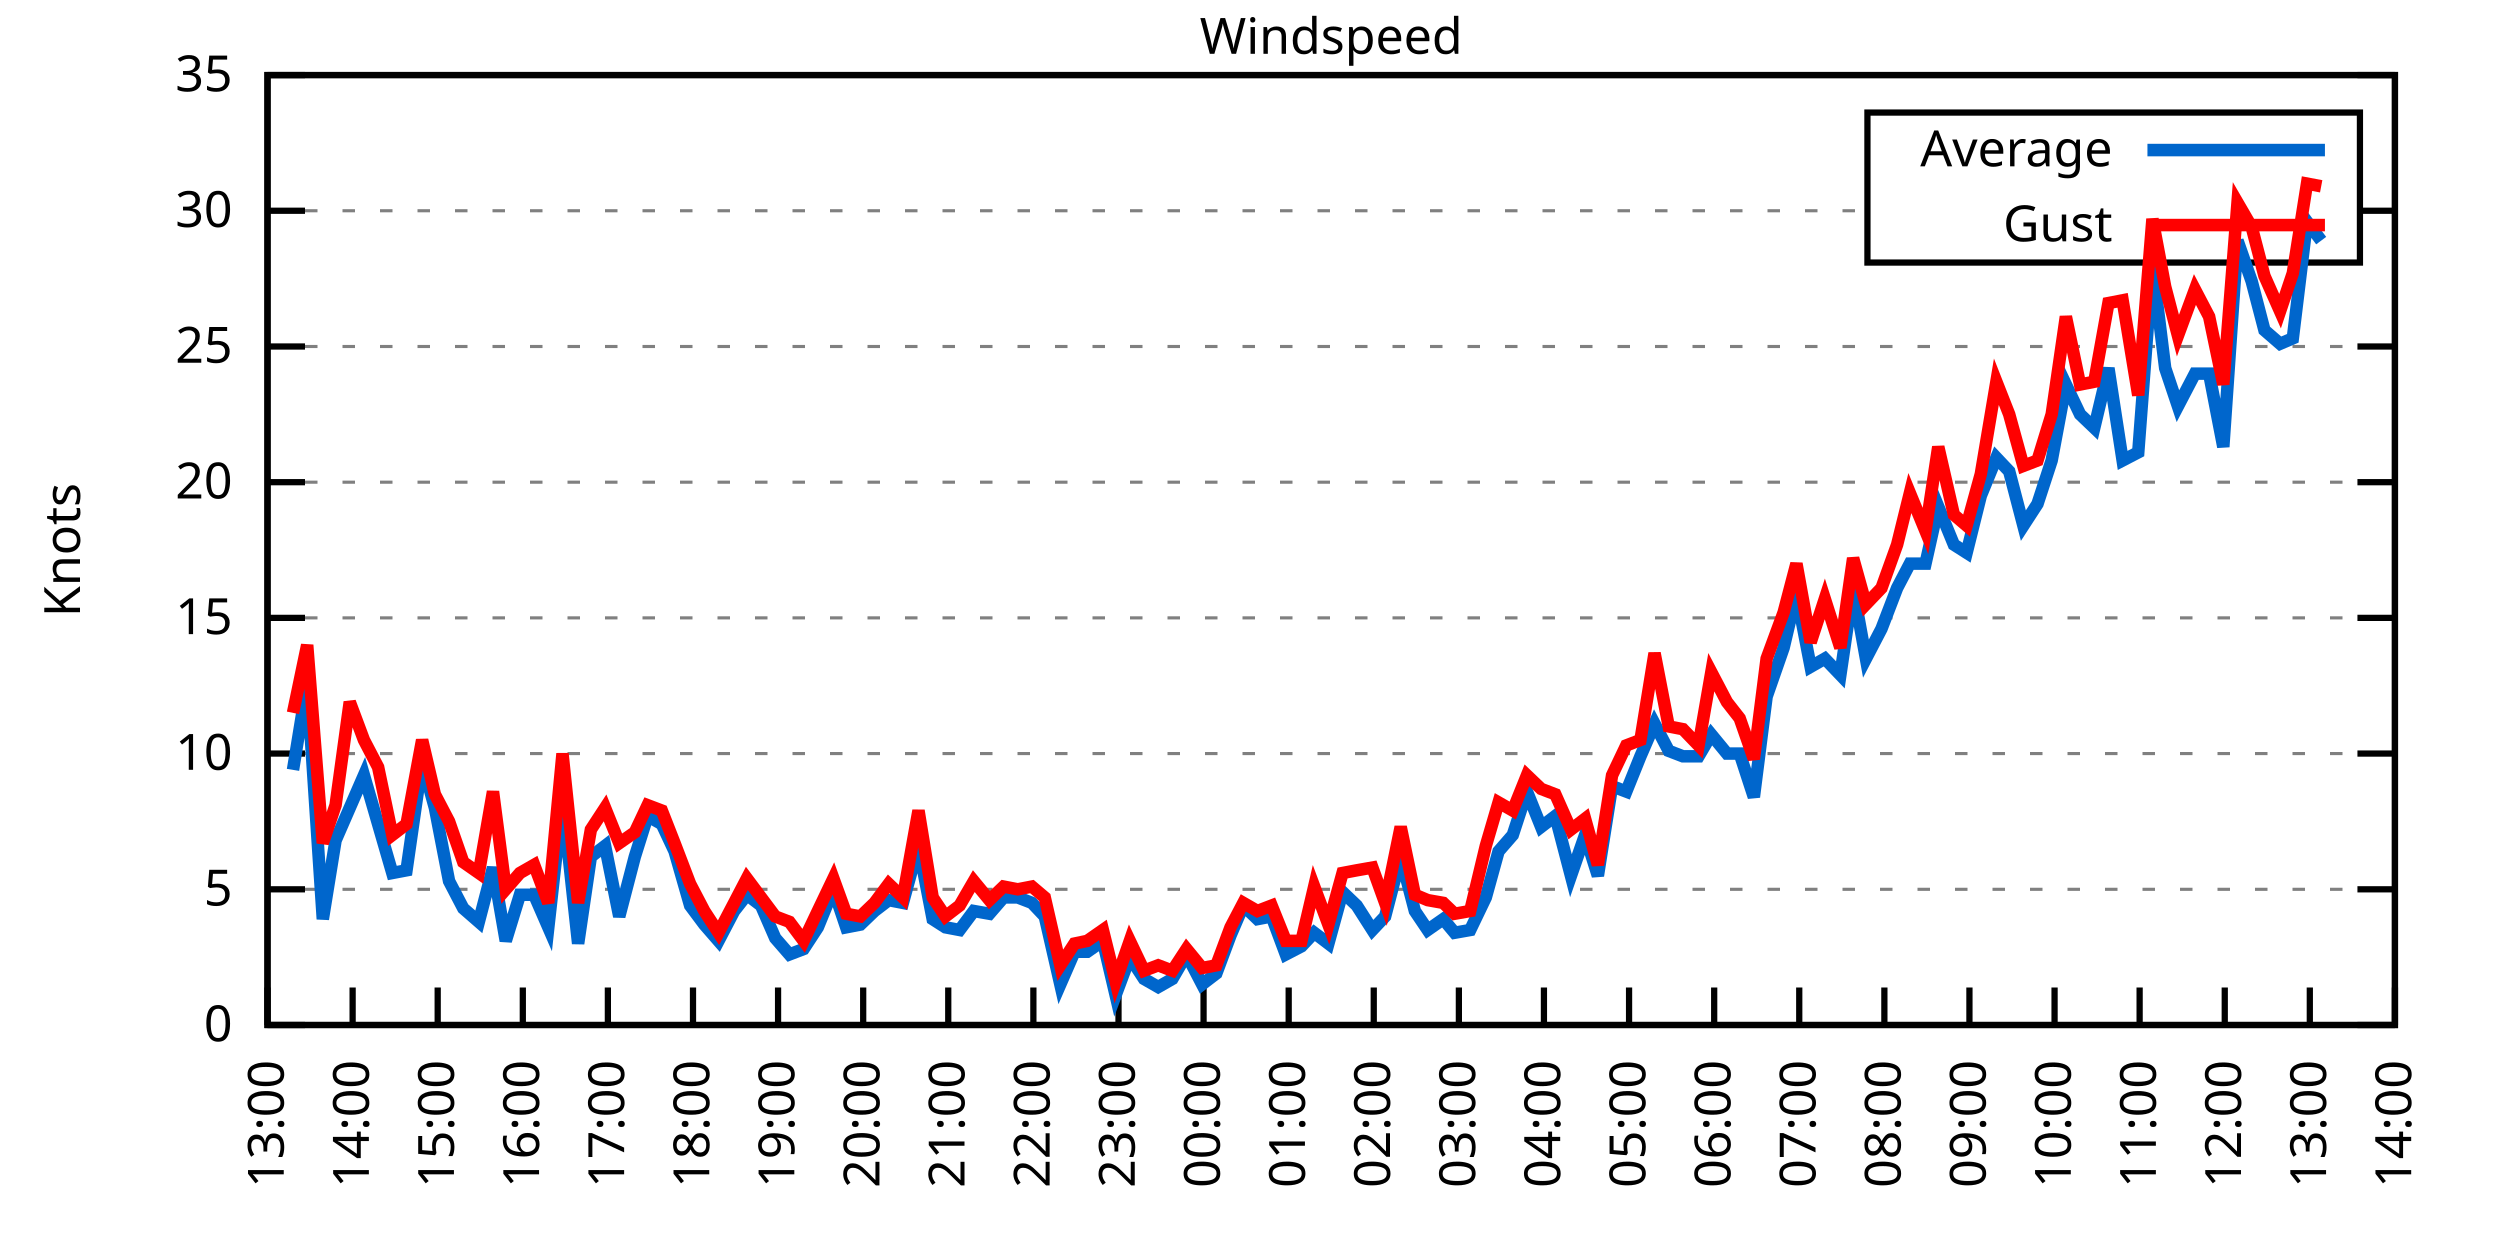
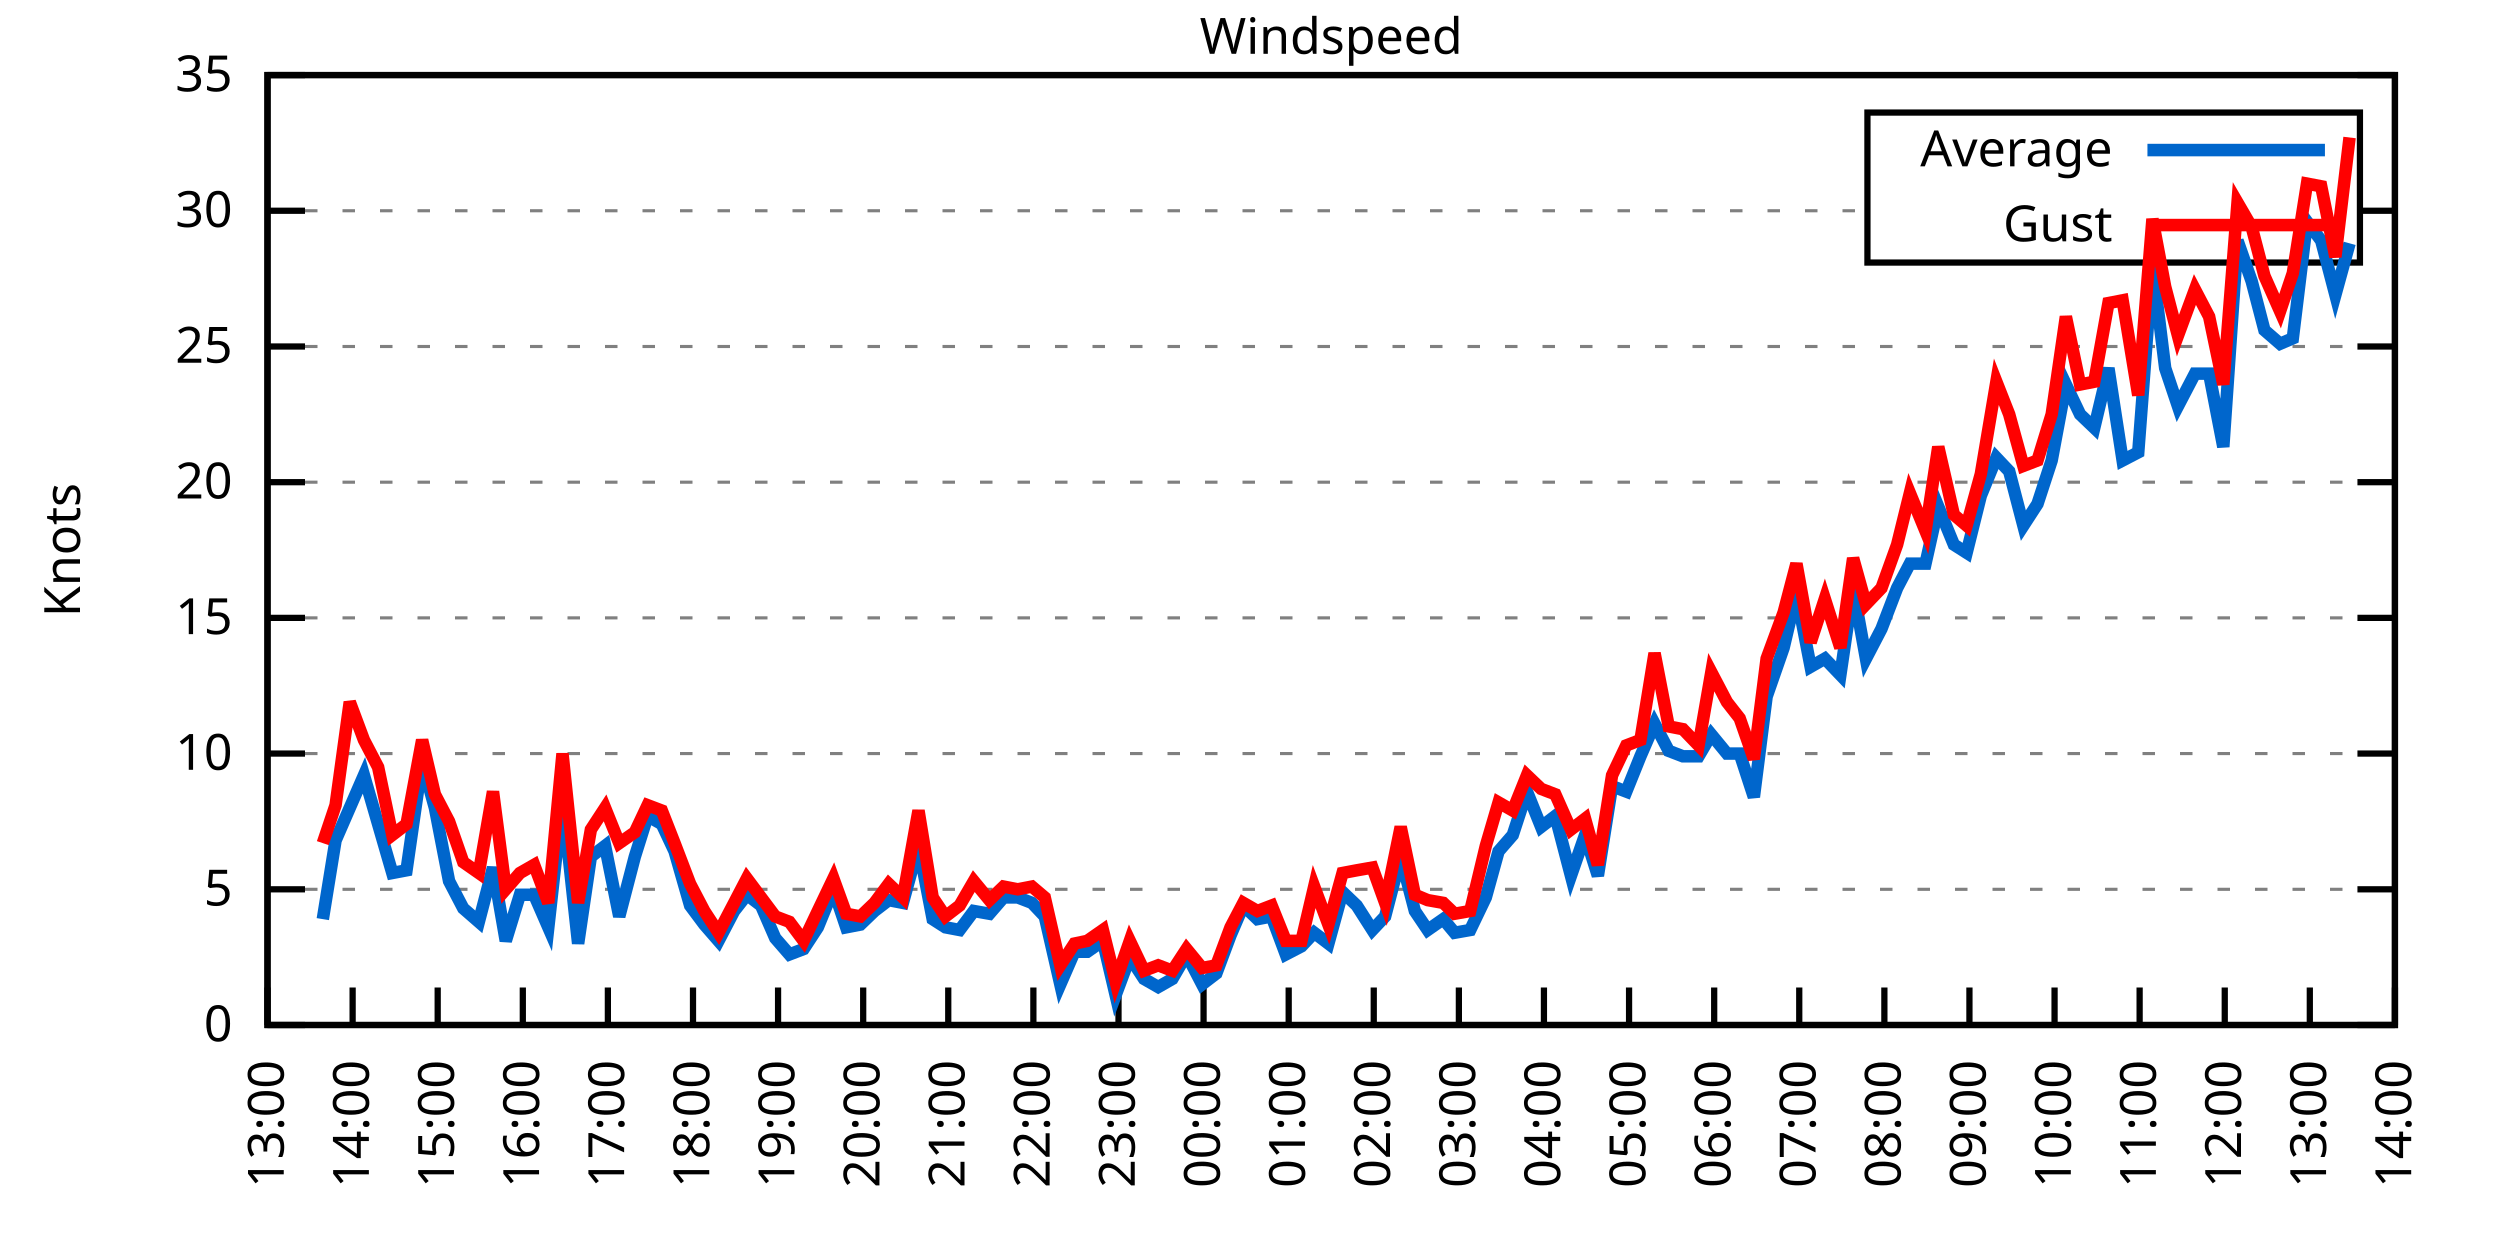
<svg xmlns="http://www.w3.org/2000/svg" xmlns:xlink="http://www.w3.org/1999/xlink" width="400" height="200" viewBox="0 0 400 200">
  <g id="gnuplot_canvas">
    <rect x="0" y="0" width="400" height="200" fill="none" />
    <defs>
      <circle id="gpDot" r="0.5" stroke-width="0.5" stroke="currentColor" />
      <path id="gpPt0" stroke-width="0.333" stroke="currentColor" d="M-1,0 h2 M0,-1 v2" />
      <path id="gpPt1" stroke-width="0.333" stroke="currentColor" d="M-1,-1 L1,1 M1,-1 L-1,1" />
      <path id="gpPt2" stroke-width="0.333" stroke="currentColor" d="M-1,0 L1,0 M0,-1 L0,1 M-1,-1 L1,1 M-1,1 L1,-1" />
      <rect id="gpPt3" stroke-width="0.333" stroke="currentColor" x="-1" y="-1" width="2" height="2" />
      <rect id="gpPt4" stroke-width="0.333" stroke="currentColor" fill="currentColor" x="-1" y="-1" width="2" height="2" />
      <circle id="gpPt5" stroke-width="0.333" stroke="currentColor" cx="0" cy="0" r="1" />
      <use xlink:href="#gpPt5" id="gpPt6" fill="currentColor" stroke="none" />
      <path id="gpPt7" stroke-width="0.333" stroke="currentColor" d="M0,-1.33 L-1.33,0.67 L1.33,0.67 z" />
      <use xlink:href="#gpPt7" id="gpPt8" fill="currentColor" stroke="none" />
      <use xlink:href="#gpPt7" id="gpPt9" stroke="currentColor" transform="rotate(180)" />
      <use xlink:href="#gpPt9" id="gpPt10" fill="currentColor" stroke="none" />
      <use xlink:href="#gpPt3" id="gpPt11" stroke="currentColor" transform="rotate(45)" />
      <use xlink:href="#gpPt11" id="gpPt12" fill="currentColor" stroke="none" />
      <path id="gpPt13" stroke-width="0.333" stroke="currentColor" d="M0,1.330 L1.265,0.411 L0.782,-1.067 L-0.782,-1.076 L-1.265,0.411 z" />
      <use xlink:href="#gpPt13" id="gpPt14" fill="currentColor" stroke="none" />
      <filter id="textbox" filterUnits="objectBoundingBox" x="0" y="0" height="1" width="1">
        <feFlood flood-color="white" flood-opacity="1" result="bgnd" />
        <feComposite in="SourceGraphic" in2="bgnd" operator="atop" />
      </filter>
      <filter id="greybox" filterUnits="objectBoundingBox" x="0" y="0" height="1" width="1">
        <feFlood flood-color="lightgrey" flood-opacity="1" result="grey" />
        <feComposite in="SourceGraphic" in2="grey" operator="atop" />
      </filter>
    </defs>
    <g fill="none" color="white" stroke="currentColor" stroke-width="1.00" stroke-linecap="butt" stroke-linejoin="miter">
</g>
    <g fill="none" color="black" stroke="currentColor" stroke-width="1.00" stroke-linecap="butt" stroke-linejoin="miter">
      <g stroke="none" shape-rendering="crispEdges">
        <polygon fill="rgb(255, 255, 255)" points="42.80,164.00 383.18,164.00 383.18,12.02 42.80,12.02 " />
      </g>
    </g>
    <g fill="none" color="black" stroke="currentColor" stroke-width="1.00" stroke-linecap="butt" stroke-linejoin="miter">
</g>
    <g fill="none" color="black" stroke="black" stroke-width="0.50" stroke-linecap="butt" stroke-linejoin="miter">
</g>
    <g fill="none" color="gray" stroke="currentColor" stroke-width="0.50" stroke-linecap="butt" stroke-linejoin="miter">
      <path stroke="gray" stroke-dasharray="2,4" class="gridline" d="M42.80,164.00 L383.19,164.00  " />
    </g>
    <g fill="none" color="gray" stroke="gray" stroke-width="1.00" stroke-linecap="butt" stroke-linejoin="miter">
</g>
    <g fill="none" color="black" stroke="currentColor" stroke-width="1.00" stroke-linecap="butt" stroke-linejoin="miter">
      <path stroke="black" d="M42.80,164.00 L48.80,164.00 M383.19,164.00 L377.19,164.00  " />
      <g transform="translate(37.20,166.60)" stroke="none" fill="black" font-family="Sans" font-size="8.00" text-anchor="end">
        <text>
          <tspan font-family="Sans"> 0</tspan>
        </text>
      </g>
    </g>
    <g fill="none" color="black" stroke="currentColor" stroke-width="1.00" stroke-linecap="butt" stroke-linejoin="miter">
</g>
    <g fill="none" color="black" stroke="black" stroke-width="0.50" stroke-linecap="butt" stroke-linejoin="miter">
</g>
    <g fill="none" color="gray" stroke="currentColor" stroke-width="0.50" stroke-linecap="butt" stroke-linejoin="miter">
      <path stroke="gray" stroke-dasharray="2,4" class="gridline" d="M42.80,142.29 L383.19,142.29  " />
    </g>
    <g fill="none" color="gray" stroke="gray" stroke-width="1.00" stroke-linecap="butt" stroke-linejoin="miter">
</g>
    <g fill="none" color="black" stroke="currentColor" stroke-width="1.00" stroke-linecap="butt" stroke-linejoin="miter">
      <path stroke="black" d="M42.80,142.29 L48.80,142.29 M383.19,142.29 L377.19,142.29  " />
      <g transform="translate(37.20,144.89)" stroke="none" fill="black" font-family="Sans" font-size="8.00" text-anchor="end">
        <text>
          <tspan font-family="Sans"> 5</tspan>
        </text>
      </g>
    </g>
    <g fill="none" color="black" stroke="currentColor" stroke-width="1.00" stroke-linecap="butt" stroke-linejoin="miter">
</g>
    <g fill="none" color="black" stroke="black" stroke-width="0.50" stroke-linecap="butt" stroke-linejoin="miter">
</g>
    <g fill="none" color="gray" stroke="currentColor" stroke-width="0.50" stroke-linecap="butt" stroke-linejoin="miter">
      <path stroke="gray" stroke-dasharray="2,4" class="gridline" d="M42.80,120.57 L383.19,120.57  " />
    </g>
    <g fill="none" color="gray" stroke="gray" stroke-width="1.00" stroke-linecap="butt" stroke-linejoin="miter">
</g>
    <g fill="none" color="black" stroke="currentColor" stroke-width="1.00" stroke-linecap="butt" stroke-linejoin="miter">
      <path stroke="black" d="M42.80,120.57 L48.80,120.57 M383.19,120.57 L377.19,120.57  " />
      <g transform="translate(37.20,123.17)" stroke="none" fill="black" font-family="Sans" font-size="8.00" text-anchor="end">
        <text>
          <tspan font-family="Sans"> 10</tspan>
        </text>
      </g>
    </g>
    <g fill="none" color="black" stroke="currentColor" stroke-width="1.00" stroke-linecap="butt" stroke-linejoin="miter">
</g>
    <g fill="none" color="black" stroke="black" stroke-width="0.50" stroke-linecap="butt" stroke-linejoin="miter">
</g>
    <g fill="none" color="gray" stroke="currentColor" stroke-width="0.50" stroke-linecap="butt" stroke-linejoin="miter">
      <path stroke="gray" stroke-dasharray="2,4" class="gridline" d="M42.80,98.86 L383.19,98.86  " />
    </g>
    <g fill="none" color="gray" stroke="gray" stroke-width="1.00" stroke-linecap="butt" stroke-linejoin="miter">
</g>
    <g fill="none" color="black" stroke="currentColor" stroke-width="1.00" stroke-linecap="butt" stroke-linejoin="miter">
      <path stroke="black" d="M42.80,98.86 L48.80,98.86 M383.19,98.86 L377.19,98.86  " />
      <g transform="translate(37.20,101.46)" stroke="none" fill="black" font-family="Sans" font-size="8.00" text-anchor="end">
        <text>
          <tspan font-family="Sans"> 15</tspan>
        </text>
      </g>
    </g>
    <g fill="none" color="black" stroke="currentColor" stroke-width="1.00" stroke-linecap="butt" stroke-linejoin="miter">
</g>
    <g fill="none" color="black" stroke="black" stroke-width="0.50" stroke-linecap="butt" stroke-linejoin="miter">
</g>
    <g fill="none" color="gray" stroke="currentColor" stroke-width="0.50" stroke-linecap="butt" stroke-linejoin="miter">
      <path stroke="gray" stroke-dasharray="2,4" class="gridline" d="M42.80,77.15 L383.19,77.15  " />
    </g>
    <g fill="none" color="gray" stroke="gray" stroke-width="1.00" stroke-linecap="butt" stroke-linejoin="miter">
</g>
    <g fill="none" color="black" stroke="currentColor" stroke-width="1.00" stroke-linecap="butt" stroke-linejoin="miter">
      <path stroke="black" d="M42.80,77.15 L48.80,77.15 M383.19,77.15 L377.19,77.15  " />
      <g transform="translate(37.20,79.75)" stroke="none" fill="black" font-family="Sans" font-size="8.00" text-anchor="end">
        <text>
          <tspan font-family="Sans"> 20</tspan>
        </text>
      </g>
    </g>
    <g fill="none" color="black" stroke="currentColor" stroke-width="1.00" stroke-linecap="butt" stroke-linejoin="miter">
</g>
    <g fill="none" color="black" stroke="black" stroke-width="0.50" stroke-linecap="butt" stroke-linejoin="miter">
</g>
    <g fill="none" color="gray" stroke="currentColor" stroke-width="0.50" stroke-linecap="butt" stroke-linejoin="miter">
      <path stroke="gray" stroke-dasharray="2,4" class="gridline" d="M42.80,55.44 L383.19,55.44  " />
    </g>
    <g fill="none" color="gray" stroke="gray" stroke-width="1.00" stroke-linecap="butt" stroke-linejoin="miter">
</g>
    <g fill="none" color="black" stroke="currentColor" stroke-width="1.00" stroke-linecap="butt" stroke-linejoin="miter">
      <path stroke="black" d="M42.80,55.44 L48.80,55.44 M383.19,55.44 L377.19,55.44  " />
      <g transform="translate(37.20,58.04)" stroke="none" fill="black" font-family="Sans" font-size="8.00" text-anchor="end">
        <text>
          <tspan font-family="Sans"> 25</tspan>
        </text>
      </g>
    </g>
    <g fill="none" color="black" stroke="currentColor" stroke-width="1.00" stroke-linecap="butt" stroke-linejoin="miter">
</g>
    <g fill="none" color="black" stroke="black" stroke-width="0.50" stroke-linecap="butt" stroke-linejoin="miter">
</g>
    <g fill="none" color="gray" stroke="currentColor" stroke-width="0.50" stroke-linecap="butt" stroke-linejoin="miter">
      <path stroke="gray" stroke-dasharray="2,4" class="gridline" d="M42.80,33.72 L298.79,33.72 M377.59,33.72 L383.19,33.72  " />
    </g>
    <g fill="none" color="gray" stroke="gray" stroke-width="1.00" stroke-linecap="butt" stroke-linejoin="miter">
</g>
    <g fill="none" color="black" stroke="currentColor" stroke-width="1.00" stroke-linecap="butt" stroke-linejoin="miter">
      <path stroke="black" d="M42.80,33.72 L48.80,33.72 M383.19,33.72 L377.19,33.72  " />
      <g transform="translate(37.20,36.32)" stroke="none" fill="black" font-family="Sans" font-size="8.00" text-anchor="end">
        <text>
          <tspan font-family="Sans"> 30</tspan>
        </text>
      </g>
    </g>
    <g fill="none" color="black" stroke="currentColor" stroke-width="1.00" stroke-linecap="butt" stroke-linejoin="miter">
</g>
    <g fill="none" color="black" stroke="black" stroke-width="0.50" stroke-linecap="butt" stroke-linejoin="miter">
</g>
    <g fill="none" color="gray" stroke="currentColor" stroke-width="0.50" stroke-linecap="butt" stroke-linejoin="miter">
      <path stroke="gray" stroke-dasharray="2,4" class="gridline" d="M42.80,12.01 L383.19,12.01  " />
    </g>
    <g fill="none" color="gray" stroke="gray" stroke-width="1.00" stroke-linecap="butt" stroke-linejoin="miter">
</g>
    <g fill="none" color="black" stroke="currentColor" stroke-width="1.00" stroke-linecap="butt" stroke-linejoin="miter">
      <path stroke="black" d="M42.80,12.01 L48.80,12.01 M383.19,12.01 L377.19,12.01  " />
      <g transform="translate(37.20,14.61)" stroke="none" fill="black" font-family="Sans" font-size="8.00" text-anchor="end">
        <text>
          <tspan font-family="Sans"> 35</tspan>
        </text>
      </g>
    </g>
    <g fill="none" color="black" stroke="currentColor" stroke-width="1.00" stroke-linecap="butt" stroke-linejoin="miter">
      <path stroke="black" d="M42.80,164.00 L42.80,158.00  " />
      <g transform="translate(45.40,169.60) rotate(270.00)" stroke="none" fill="black" font-family="Sans" font-size="8.00" text-anchor="end">
        <text>
          <tspan font-family="Sans">13:00</tspan>
        </text>
      </g>
    </g>
    <g fill="none" color="black" stroke="currentColor" stroke-width="1.00" stroke-linecap="butt" stroke-linejoin="miter">
      <path stroke="black" d="M56.42,164.00 L56.42,158.00  " />
      <g transform="translate(59.02,169.60) rotate(270.00)" stroke="none" fill="black" font-family="Sans" font-size="8.00" text-anchor="end">
        <text>
          <tspan font-family="Sans">14:00</tspan>
        </text>
      </g>
    </g>
    <g fill="none" color="black" stroke="currentColor" stroke-width="1.00" stroke-linecap="butt" stroke-linejoin="miter">
      <path stroke="black" d="M70.03,164.00 L70.03,158.00  " />
      <g transform="translate(72.63,169.60) rotate(270.00)" stroke="none" fill="black" font-family="Sans" font-size="8.00" text-anchor="end">
        <text>
          <tspan font-family="Sans">15:00</tspan>
        </text>
      </g>
    </g>
    <g fill="none" color="black" stroke="currentColor" stroke-width="1.00" stroke-linecap="butt" stroke-linejoin="miter">
      <path stroke="black" d="M83.65,164.00 L83.65,158.00  " />
      <g transform="translate(86.25,169.60) rotate(270.00)" stroke="none" fill="black" font-family="Sans" font-size="8.00" text-anchor="end">
        <text>
          <tspan font-family="Sans">16:00</tspan>
        </text>
      </g>
    </g>
    <g fill="none" color="black" stroke="currentColor" stroke-width="1.00" stroke-linecap="butt" stroke-linejoin="miter">
      <path stroke="black" d="M97.26,164.00 L97.26,158.00  " />
      <g transform="translate(99.86,169.60) rotate(270.00)" stroke="none" fill="black" font-family="Sans" font-size="8.00" text-anchor="end">
        <text>
          <tspan font-family="Sans">17:00</tspan>
        </text>
      </g>
    </g>
    <g fill="none" color="black" stroke="currentColor" stroke-width="1.00" stroke-linecap="butt" stroke-linejoin="miter">
      <path stroke="black" d="M110.88,164.00 L110.88,158.00  " />
      <g transform="translate(113.48,169.60) rotate(270.00)" stroke="none" fill="black" font-family="Sans" font-size="8.00" text-anchor="end">
        <text>
          <tspan font-family="Sans">18:00</tspan>
        </text>
      </g>
    </g>
    <g fill="none" color="black" stroke="currentColor" stroke-width="1.00" stroke-linecap="butt" stroke-linejoin="miter">
      <path stroke="black" d="M124.49,164.00 L124.49,158.00  " />
      <g transform="translate(127.09,169.60) rotate(270.00)" stroke="none" fill="black" font-family="Sans" font-size="8.00" text-anchor="end">
        <text>
          <tspan font-family="Sans">19:00</tspan>
        </text>
      </g>
    </g>
    <g fill="none" color="black" stroke="currentColor" stroke-width="1.00" stroke-linecap="butt" stroke-linejoin="miter">
      <path stroke="black" d="M138.11,164.00 L138.11,158.00  " />
      <g transform="translate(140.71,169.60) rotate(270.00)" stroke="none" fill="black" font-family="Sans" font-size="8.00" text-anchor="end">
        <text>
          <tspan font-family="Sans">20:00</tspan>
        </text>
      </g>
    </g>
    <g fill="none" color="black" stroke="currentColor" stroke-width="1.00" stroke-linecap="butt" stroke-linejoin="miter">
      <path stroke="black" d="M151.72,164.00 L151.72,158.00  " />
      <g transform="translate(154.32,169.60) rotate(270.00)" stroke="none" fill="black" font-family="Sans" font-size="8.00" text-anchor="end">
        <text>
          <tspan font-family="Sans">21:00</tspan>
        </text>
      </g>
    </g>
    <g fill="none" color="black" stroke="currentColor" stroke-width="1.00" stroke-linecap="butt" stroke-linejoin="miter">
      <path stroke="black" d="M165.34,164.00 L165.34,158.00  " />
      <g transform="translate(167.94,169.60) rotate(270.00)" stroke="none" fill="black" font-family="Sans" font-size="8.00" text-anchor="end">
        <text>
          <tspan font-family="Sans">22:00</tspan>
        </text>
      </g>
    </g>
    <g fill="none" color="black" stroke="currentColor" stroke-width="1.00" stroke-linecap="butt" stroke-linejoin="miter">
      <path stroke="black" d="M178.96,164.00 L178.96,158.00  " />
      <g transform="translate(181.56,169.60) rotate(270.00)" stroke="none" fill="black" font-family="Sans" font-size="8.00" text-anchor="end">
        <text>
          <tspan font-family="Sans">23:00</tspan>
        </text>
      </g>
    </g>
    <g fill="none" color="black" stroke="currentColor" stroke-width="1.00" stroke-linecap="butt" stroke-linejoin="miter">
      <path stroke="black" d="M192.57,164.00 L192.57,158.00  " />
      <g transform="translate(195.17,169.60) rotate(270.00)" stroke="none" fill="black" font-family="Sans" font-size="8.00" text-anchor="end">
        <text>
          <tspan font-family="Sans">00:00</tspan>
        </text>
      </g>
    </g>
    <g fill="none" color="black" stroke="currentColor" stroke-width="1.00" stroke-linecap="butt" stroke-linejoin="miter">
      <path stroke="black" d="M206.19,164.00 L206.19,158.00  " />
      <g transform="translate(208.79,169.60) rotate(270.00)" stroke="none" fill="black" font-family="Sans" font-size="8.00" text-anchor="end">
        <text>
          <tspan font-family="Sans">01:00</tspan>
        </text>
      </g>
    </g>
    <g fill="none" color="black" stroke="currentColor" stroke-width="1.00" stroke-linecap="butt" stroke-linejoin="miter">
      <path stroke="black" d="M219.80,164.00 L219.80,158.00  " />
      <g transform="translate(222.40,169.60) rotate(270.00)" stroke="none" fill="black" font-family="Sans" font-size="8.00" text-anchor="end">
        <text>
          <tspan font-family="Sans">02:00</tspan>
        </text>
      </g>
    </g>
    <g fill="none" color="black" stroke="currentColor" stroke-width="1.00" stroke-linecap="butt" stroke-linejoin="miter">
      <path stroke="black" d="M233.42,164.00 L233.42,158.00  " />
      <g transform="translate(236.02,169.60) rotate(270.00)" stroke="none" fill="black" font-family="Sans" font-size="8.00" text-anchor="end">
        <text>
          <tspan font-family="Sans">03:00</tspan>
        </text>
      </g>
    </g>
    <g fill="none" color="black" stroke="currentColor" stroke-width="1.00" stroke-linecap="butt" stroke-linejoin="miter">
      <path stroke="black" d="M247.03,164.00 L247.03,158.00  " />
      <g transform="translate(249.63,169.60) rotate(270.00)" stroke="none" fill="black" font-family="Sans" font-size="8.00" text-anchor="end">
        <text>
          <tspan font-family="Sans">04:00</tspan>
        </text>
      </g>
    </g>
    <g fill="none" color="black" stroke="currentColor" stroke-width="1.00" stroke-linecap="butt" stroke-linejoin="miter">
      <path stroke="black" d="M260.65,164.00 L260.65,158.00  " />
      <g transform="translate(263.25,169.60) rotate(270.00)" stroke="none" fill="black" font-family="Sans" font-size="8.00" text-anchor="end">
        <text>
          <tspan font-family="Sans">05:00</tspan>
        </text>
      </g>
    </g>
    <g fill="none" color="black" stroke="currentColor" stroke-width="1.00" stroke-linecap="butt" stroke-linejoin="miter">
      <path stroke="black" d="M274.27,164.00 L274.27,158.00  " />
      <g transform="translate(276.87,169.60) rotate(270.00)" stroke="none" fill="black" font-family="Sans" font-size="8.00" text-anchor="end">
        <text>
          <tspan font-family="Sans">06:00</tspan>
        </text>
      </g>
    </g>
    <g fill="none" color="black" stroke="currentColor" stroke-width="1.00" stroke-linecap="butt" stroke-linejoin="miter">
      <path stroke="black" d="M287.88,164.00 L287.88,158.00  " />
      <g transform="translate(290.48,169.60) rotate(270.00)" stroke="none" fill="black" font-family="Sans" font-size="8.00" text-anchor="end">
        <text>
          <tspan font-family="Sans">07:00</tspan>
        </text>
      </g>
    </g>
    <g fill="none" color="black" stroke="currentColor" stroke-width="1.00" stroke-linecap="butt" stroke-linejoin="miter">
      <path stroke="black" d="M301.50,164.00 L301.50,158.00  " />
      <g transform="translate(304.10,169.60) rotate(270.00)" stroke="none" fill="black" font-family="Sans" font-size="8.00" text-anchor="end">
        <text>
          <tspan font-family="Sans">08:00</tspan>
        </text>
      </g>
    </g>
    <g fill="none" color="black" stroke="currentColor" stroke-width="1.00" stroke-linecap="butt" stroke-linejoin="miter">
      <path stroke="black" d="M315.11,164.00 L315.11,158.00  " />
      <g transform="translate(317.71,169.60) rotate(270.00)" stroke="none" fill="black" font-family="Sans" font-size="8.00" text-anchor="end">
        <text>
          <tspan font-family="Sans">09:00</tspan>
        </text>
      </g>
    </g>
    <g fill="none" color="black" stroke="currentColor" stroke-width="1.00" stroke-linecap="butt" stroke-linejoin="miter">
      <path stroke="black" d="M328.73,164.00 L328.73,158.00  " />
      <g transform="translate(331.33,169.60) rotate(270.00)" stroke="none" fill="black" font-family="Sans" font-size="8.00" text-anchor="end">
        <text>
          <tspan font-family="Sans">10:00</tspan>
        </text>
      </g>
    </g>
    <g fill="none" color="black" stroke="currentColor" stroke-width="1.00" stroke-linecap="butt" stroke-linejoin="miter">
      <path stroke="black" d="M342.34,164.00 L342.34,158.00  " />
      <g transform="translate(344.94,169.60) rotate(270.00)" stroke="none" fill="black" font-family="Sans" font-size="8.00" text-anchor="end">
        <text>
          <tspan font-family="Sans">11:00</tspan>
        </text>
      </g>
    </g>
    <g fill="none" color="black" stroke="currentColor" stroke-width="1.00" stroke-linecap="butt" stroke-linejoin="miter">
      <path stroke="black" d="M355.96,164.00 L355.96,158.00  " />
      <g transform="translate(358.56,169.60) rotate(270.00)" stroke="none" fill="black" font-family="Sans" font-size="8.00" text-anchor="end">
        <text>
          <tspan font-family="Sans">12:00</tspan>
        </text>
      </g>
    </g>
    <g fill="none" color="black" stroke="currentColor" stroke-width="1.00" stroke-linecap="butt" stroke-linejoin="miter">
      <path stroke="black" d="M369.57,164.00 L369.57,158.00  " />
      <g transform="translate(372.17,169.60) rotate(270.00)" stroke="none" fill="black" font-family="Sans" font-size="8.00" text-anchor="end">
        <text>
          <tspan font-family="Sans">13:00</tspan>
        </text>
      </g>
    </g>
    <g fill="none" color="black" stroke="currentColor" stroke-width="1.00" stroke-linecap="butt" stroke-linejoin="miter">
      <path stroke="black" d="M383.19,164.00 L383.19,158.00  " />
      <g transform="translate(385.79,169.60) rotate(270.00)" stroke="none" fill="black" font-family="Sans" font-size="8.00" text-anchor="end">
        <text>
          <tspan font-family="Sans">14:00</tspan>
        </text>
      </g>
    </g>
    <g fill="none" color="black" stroke="currentColor" stroke-width="1.00" stroke-linecap="butt" stroke-linejoin="miter">
</g>
    <g fill="none" color="black" stroke="currentColor" stroke-width="1.00" stroke-linecap="butt" stroke-linejoin="miter">
      <path stroke="black" d="M42.80,12.01 L42.80,164.00 L383.19,164.00 L383.19,12.01 L42.80,12.01 Z  " />
    </g>
    <g fill="none" color="black" stroke="currentColor" stroke-width="1.00" stroke-linecap="butt" stroke-linejoin="miter">
</g>
    <g fill="none" color="black" stroke="currentColor" stroke-width="1.00" stroke-linecap="butt" stroke-linejoin="miter">
      <path stroke="black" d="M298.79,42.01 L298.79,18.01 L377.59,18.01 L377.59,42.01 L298.79,42.01 Z  " />
    </g>
    <g id="Windspeed_plot_1">
      <g fill="none" color="white" stroke="black" stroke-width="2.00" stroke-linecap="butt" stroke-linejoin="miter">
</g>
      <g fill="none" color="black" stroke="currentColor" stroke-width="2.00" stroke-linecap="butt" stroke-linejoin="miter">
        <g transform="translate(337.99,26.61)" stroke="none" fill="black" font-family="Sans" font-size="8.00" text-anchor="end">
          <text>
            <tspan font-family="Sans">Average</tspan>
          </text>
        </g>
      </g>
      <g fill="none" color="black" stroke="currentColor" stroke-width="2.00" stroke-linecap="butt" stroke-linejoin="miter">
-         <path stroke="rgb(  0, 102, 204)" d="M343.59,24.01 L371.99,24.01 M46.88,123.18 L49.15,109.28 L51.65,147.06 L53.69,134.47 L55.96,129.26 L58.23,124.05   L60.50,131.86 L62.77,139.68 L65.04,139.25 L67.54,121.88 L69.58,129.26 L71.85,140.98 L74.12,145.33 L76.61,147.50   L78.88,138.81 L80.92,150.54 L83.19,143.16 L85.46,143.16 L87.73,148.37 L90.00,127.96 L92.50,150.97 L94.54,137.08   L96.81,135.34 L99.08,146.63 L101.57,137.08 L103.62,130.56 L105.89,131.86 L107.93,136.21 L110.42,144.89 L112.69,147.93   L114.96,150.54 L117.46,145.76 L119.50,143.16 L121.77,144.89 L124.04,150.10 L126.31,152.71 L128.58,151.84 L130.85,148.37   L133.34,142.29 L135.39,148.37 L137.66,147.93 L139.92,145.76 L142.19,144.02 L144.46,144.46 L146.96,135.34 L149.23,147.06   L151.27,148.37 L153.54,148.80 L155.81,145.76 L158.31,146.20 L160.57,143.59 L162.84,143.59 L165.11,144.46 L167.16,146.63   L169.65,157.49 L171.92,152.28 L173.96,152.28 L176.46,150.54 L178.50,159.22 L180.77,153.14 L183.04,156.62 L185.31,157.92   L187.58,156.62 L189.85,152.71 L192.34,157.49 L194.61,155.75 L196.88,149.67 L198.93,144.89 L201.19,147.06 L203.46,146.63   L205.73,152.71 L208.23,151.41 L210.27,149.24 L212.54,150.97 L214.81,142.72 L217.08,144.89 L219.58,148.80 L221.62,146.63   L224.11,137.08 L226.38,145.76 L228.43,148.80 L230.92,147.06 L232.74,149.24 L235.23,148.80 L237.73,143.59 L239.77,136.21   L242.04,133.60 L244.31,126.65 L246.58,132.30 L248.85,130.56 L251.35,140.12 L253.61,133.60 L255.66,140.12 L257.93,125.79   L260.20,126.65 L262.47,121.01 L264.73,115.80 L267.00,120.14 L269.27,121.01 L271.77,121.01 L273.81,117.53 L276.31,120.57   L278.35,120.57 L280.62,127.52 L282.66,111.45 L285.38,103.64 L287.43,94.95 L289.70,106.68 L291.97,105.38 L294.46,107.98   L296.50,94.08 L298.55,105.38 L301.04,100.60 L303.54,94.08 L305.58,90.18 L308.08,90.18 L310.12,81.06 L312.62,87.14   L314.66,88.44 L316.93,79.32 L319.42,73.24 L321.47,75.41 L323.74,84.10 L326.00,80.62 L328.27,73.67 L330.54,61.52   L332.81,66.29 L335.08,68.46 L337.35,58.91 L339.62,73.67 L342.12,72.37 L344.39,42.41 L346.43,58.91 L348.47,64.99   L351.19,59.78 L353.46,59.78 L355.73,71.50 L358.00,38.50 L360.27,45.01 L362.31,52.83 L364.81,55.00 L366.85,54.13   L369.12,35.46 L371.39,38.50  " />
+         <path stroke="rgb(  0, 102, 204)" d="M343.59,24.01 L371.99,24.01 M51.65,147.06 L53.69,134.47 L55.96,129.26 L58.23,124.05 L60.50,131.86 L62.77,139.68   L65.04,139.25 L67.54,121.88 L69.58,129.26 L71.85,140.98 L74.12,145.33 L76.61,147.50 L78.88,138.81 L80.92,150.54   L83.19,143.16 L85.46,143.16 L87.73,148.37 L90.00,127.96 L92.50,150.97 L94.54,137.08 L96.81,135.34 L99.08,146.63   L101.57,137.08 L103.62,130.56 L105.89,131.86 L107.93,136.21 L110.42,144.89 L112.69,147.93 L114.96,150.54 L117.46,145.76   L119.50,143.16 L121.77,144.89 L124.04,150.10 L126.31,152.71 L128.58,151.84 L130.85,148.37 L133.34,142.29 L135.39,148.37   L137.66,147.93 L139.92,145.76 L142.19,144.02 L144.46,144.46 L146.96,135.34 L149.23,147.06 L151.27,148.37 L153.54,148.80   L155.81,145.76 L158.31,146.20 L160.57,143.59 L162.84,143.59 L165.11,144.46 L167.16,146.63 L169.65,157.49 L171.92,152.28   L173.96,152.28 L176.46,150.54 L178.50,159.22 L180.77,153.14 L183.04,156.62 L185.31,157.92 L187.58,156.62 L189.85,152.71   L192.34,157.49 L194.61,155.75 L196.88,149.67 L198.93,144.89 L201.19,147.06 L203.46,146.63 L205.73,152.71 L208.23,151.41   L210.27,149.24 L212.54,150.97 L214.81,142.72 L217.08,144.89 L219.58,148.80 L221.62,146.63 L224.11,137.08 L226.38,145.76   L228.43,148.80 L230.92,147.06 L232.74,149.24 L235.23,148.80 L237.73,143.59 L239.77,136.21 L242.04,133.60 L244.31,126.65   L246.58,132.30 L248.85,130.56 L251.35,140.12 L253.61,133.60 L255.66,140.12 L257.93,125.79 L260.20,126.65 L262.47,121.01   L264.73,115.80 L267.00,120.14 L269.27,121.01 L271.77,121.01 L273.81,117.53 L276.31,120.57 L278.35,120.57 L280.62,127.52   L282.66,111.45 L285.38,103.64 L287.43,94.95 L289.70,106.68 L291.97,105.38 L294.46,107.98 L296.50,94.08 L298.55,105.38   L301.04,100.60 L303.54,94.08 L305.58,90.18 L308.08,90.18 L310.12,81.06 L312.62,87.14 L314.66,88.44 L316.93,79.32   L319.42,73.24 L321.47,75.41 L323.74,84.10 L326.00,80.62 L328.27,73.67 L330.54,61.52 L332.81,66.29 L335.08,68.46   L337.35,58.91 L339.62,73.67 L342.12,72.37 L344.39,42.41 L346.43,58.91 L348.47,64.99 L351.19,59.78 L353.46,59.78   L355.73,71.50 L358.00,38.50 L360.27,45.01 L362.31,52.83 L364.81,55.00 L366.85,54.13 L369.12,35.46 L371.39,38.50   L373.66,47.18 L375.93,38.93  " />
      </g>
    </g>
    <g id="Windspeed_plot_2">
      <g fill="none" color="black" stroke="currentColor" stroke-width="2.00" stroke-linecap="butt" stroke-linejoin="miter">
        <g transform="translate(337.99,38.61)" stroke="none" fill="black" font-family="Sans" font-size="8.00" text-anchor="end">
          <text>
            <tspan font-family="Sans">Gust</tspan>
          </text>
        </g>
      </g>
      <g fill="none" color="black" stroke="currentColor" stroke-width="2.00" stroke-linecap="butt" stroke-linejoin="miter">
-         <path stroke="rgb(255,   0,   0)" d="M343.59,36.01 L371.99,36.01 M46.88,114.06 L49.15,103.20 L51.65,134.90 L53.69,128.83 L55.96,112.32 L58.23,118.40   L60.50,122.75 L62.77,133.60 L65.04,131.86 L67.54,118.40 L69.58,127.09 L71.85,131.43 L74.12,137.94 L76.61,139.68   L78.88,126.65 L80.92,142.29 L83.19,139.68 L85.46,138.38 L87.73,144.46 L90.00,120.57 L92.50,144.46 L94.54,132.73   L96.81,129.26 L99.08,134.90 L101.57,133.17 L103.62,128.83 L105.89,129.69 L107.93,134.90 L110.42,141.42 L112.69,145.76   L114.96,149.24 L117.46,144.46 L119.50,140.55 L121.77,143.59 L124.04,146.63 L126.31,147.50 L128.58,150.54 L130.85,145.76   L133.34,140.55 L135.39,146.20 L137.66,146.63 L139.92,144.46 L142.19,141.42 L144.46,143.59 L146.96,129.69 L149.23,143.59   L151.27,146.63 L153.54,144.89 L155.81,140.98 L158.31,144.02 L160.57,141.85 L162.84,142.29 L165.11,141.85 L167.16,143.59   L169.65,154.45 L171.92,150.97 L173.96,150.54 L176.46,148.80 L178.50,157.05 L180.77,150.54 L183.04,155.31 L185.31,154.45   L187.58,155.31 L189.85,151.84 L192.34,154.88 L194.61,154.45 L196.88,148.37 L198.93,144.46 L201.19,145.76 L203.46,144.89   L205.73,150.54 L208.23,150.54 L210.27,141.85 L212.54,147.93 L214.81,139.68 L217.08,139.25 L219.58,138.81 L221.62,144.46   L224.11,132.30 L226.38,143.16 L228.43,144.02 L230.92,144.46 L232.74,146.20 L235.23,145.76 L237.73,135.34 L239.77,128.39   L242.04,129.69 L244.31,124.05 L246.58,126.22 L248.85,127.09 L251.35,132.73 L253.61,131.00 L255.66,138.38 L257.93,124.05   L260.20,119.27 L262.47,118.40 L264.73,104.51 L267.00,116.23 L269.27,116.67 L271.77,119.27 L273.81,107.55 L276.31,112.32   L278.35,114.93 L280.62,121.44 L282.66,105.38 L285.38,97.99 L287.43,90.18 L289.70,102.77 L291.97,95.82 L294.46,103.64   L296.50,89.31 L298.55,96.69 L301.04,94.08 L303.54,87.14 L305.58,78.89 L308.08,84.97 L310.12,71.50 L312.62,82.36   L314.66,84.10 L316.93,75.85 L319.42,61.08 L321.47,66.29 L323.74,74.54 L326.00,73.67 L328.27,66.29 L330.54,50.66   L332.81,61.52 L335.08,61.08 L337.35,48.49 L339.62,48.05 L342.12,63.25 L344.39,35.03 L346.43,45.88 L348.47,53.70   L351.19,46.32 L353.46,50.66 L355.73,61.52 L358.00,32.42 L360.27,36.33 L362.31,44.15 L364.81,49.79 L366.85,43.71   L369.12,29.38 L371.39,29.81  " />
+         <path stroke="rgb(255,   0,   0)" d="M343.59,36.01 L371.99,36.01 M51.65,134.90 L53.69,128.83 L55.96,112.32 L58.23,118.40 L60.50,122.75 L62.77,133.60   L65.04,131.86 L67.54,118.40 L69.58,127.09 L71.85,131.43 L74.12,137.94 L76.61,139.68 L78.88,126.65 L80.92,142.29   L83.19,139.68 L85.46,138.38 L87.73,144.46 L90.00,120.57 L92.50,144.46 L94.54,132.73 L96.81,129.26 L99.08,134.90   L101.57,133.17 L103.62,128.83 L105.89,129.69 L107.93,134.90 L110.42,141.42 L112.69,145.76 L114.96,149.24 L117.46,144.46   L119.50,140.55 L121.77,143.59 L124.04,146.63 L126.31,147.50 L128.58,150.54 L130.85,145.76 L133.34,140.55 L135.39,146.20   L137.66,146.63 L139.92,144.46 L142.19,141.42 L144.46,143.59 L146.96,129.69 L149.23,143.59 L151.27,146.63 L153.54,144.89   L155.81,140.98 L158.31,144.02 L160.57,141.85 L162.84,142.29 L165.11,141.85 L167.16,143.59 L169.65,154.45 L171.92,150.97   L173.96,150.54 L176.46,148.80 L178.50,157.05 L180.77,150.54 L183.04,155.31 L185.31,154.45 L187.58,155.31 L189.85,151.84   L192.34,154.88 L194.61,154.45 L196.88,148.37 L198.93,144.46 L201.19,145.76 L203.46,144.89 L205.73,150.54 L208.23,150.54   L210.27,141.85 L212.54,147.93 L214.81,139.68 L217.08,139.25 L219.58,138.81 L221.62,144.46 L224.11,132.30 L226.38,143.16   L228.43,144.02 L230.92,144.46 L232.74,146.20 L235.23,145.76 L237.73,135.34 L239.77,128.39 L242.04,129.69 L244.31,124.05   L246.58,126.22 L248.85,127.09 L251.35,132.73 L253.61,131.00 L255.66,138.38 L257.93,124.05 L260.20,119.27 L262.47,118.40   L264.73,104.51 L267.00,116.23 L269.27,116.67 L271.77,119.27 L273.81,107.55 L276.31,112.32 L278.35,114.93 L280.62,121.44   L282.66,105.38 L285.38,97.99 L287.43,90.18 L289.70,102.77 L291.97,95.82 L294.46,103.64 L296.50,89.31 L298.55,96.69   L301.04,94.08 L303.54,87.14 L305.58,78.89 L308.08,84.97 L310.12,71.50 L312.62,82.36 L314.66,84.10 L316.93,75.85   L319.42,61.08 L321.47,66.29 L323.74,74.54 L326.00,73.67 L328.27,66.29 L330.54,50.66 L332.81,61.52 L335.08,61.08   L337.35,48.49 L339.62,48.05 L342.12,63.25 L344.39,35.03 L346.43,45.88 L348.47,53.70 L351.19,46.32 L353.46,50.66   L355.73,61.52 L358.00,32.42 L360.27,36.33 L362.31,44.15 L364.81,49.79 L366.85,43.71 L369.12,29.38 L371.39,29.81   L373.66,41.11 L375.93,22.00  " />
      </g>
    </g>
    <g fill="none" color="black" stroke="currentColor" stroke-width="2.00" stroke-linecap="butt" stroke-linejoin="miter">
</g>
    <g fill="none" color="black" stroke="black" stroke-width="1.00" stroke-linecap="butt" stroke-linejoin="miter">
</g>
    <g fill="none" color="black" stroke="currentColor" stroke-width="1.00" stroke-linecap="butt" stroke-linejoin="miter">
      <path stroke="black" d="M42.80,12.01 L42.80,164.00 L383.19,164.00 L383.19,12.01 L42.80,12.01 Z  " />
      <g transform="translate(12.80,88.01) rotate(270.00)" stroke="none" fill="black" font-family="Sans" font-size="8.00" text-anchor="middle">
        <text>
          <tspan font-family="Sans">Knots</tspan>
        </text>
      </g>
    </g>
    <g fill="none" color="black" stroke="currentColor" stroke-width="1.00" stroke-linecap="butt" stroke-linejoin="miter">
</g>
    <g fill="none" color="black" stroke="currentColor" stroke-width="1.00" stroke-linecap="butt" stroke-linejoin="miter">
      <g transform="translate(212.99,8.61)" stroke="none" fill="black" font-family="Sans" font-size="8.00" text-anchor="middle">
        <text>
          <tspan font-family="Sans">Windspeed</tspan>
        </text>
      </g>
    </g>
    <g fill="none" color="black" stroke="currentColor" stroke-width="1.00" stroke-linecap="butt" stroke-linejoin="miter">
</g>
  </g>
</svg>
